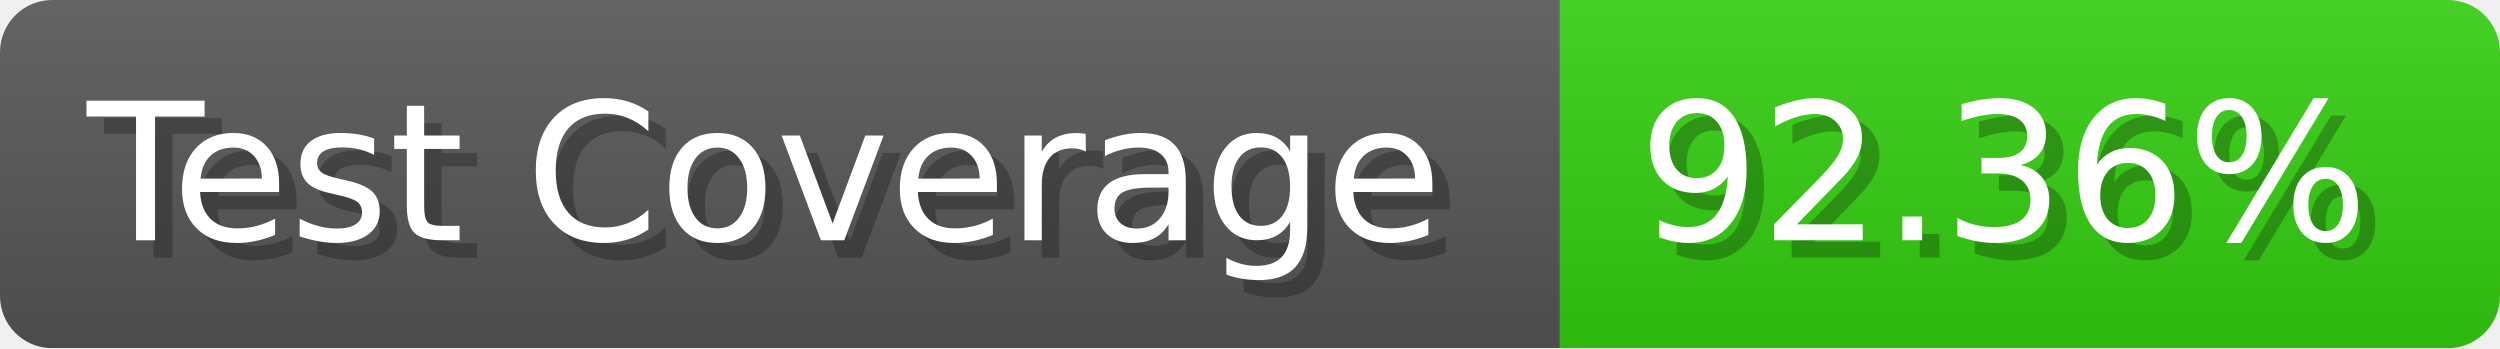
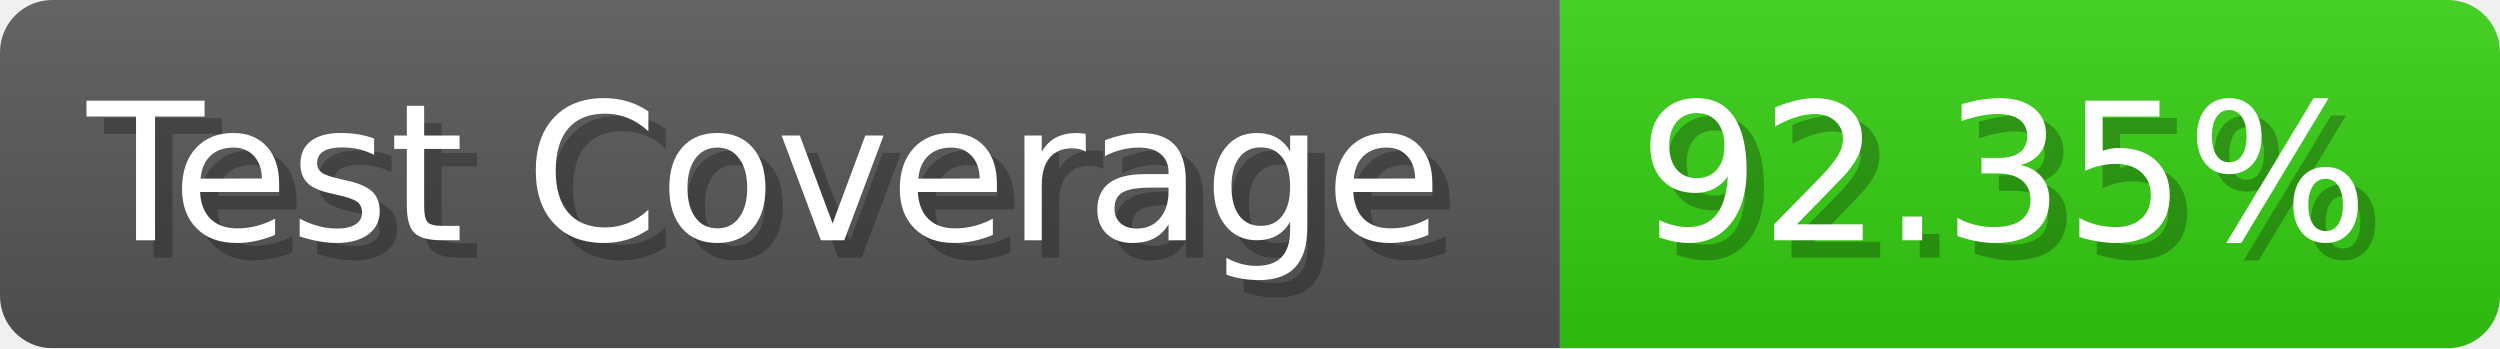
- <svg xmlns="http://www.w3.org/2000/svg" width="143.6" height="20" viewBox="0 0 1436 200" role="img" aria-label="Test Coverage: 92.36%">
+ <svg xmlns="http://www.w3.org/2000/svg" width="143.6" height="20" viewBox="0 0 1436 200" role="img" aria-label="Test Coverage: 92.35%">
  <linearGradient id="a" x2="0" y2="100%">
    <stop offset="0" stop-opacity=".1" stop-color="#EEE" />
    <stop offset="1" stop-opacity=".1" />
  </linearGradient>
  <mask id="m">
    <rect width="1436" height="200" rx="30" fill="#FFF" />
  </mask>
  <g mask="url(#m)">
    <rect width="896" height="200" fill="#555" />
    <rect width="540" height="200" fill="#3C1" x="896" />
    <rect width="1436" height="200" fill="url(#a)" />
  </g>
  <g aria-hidden="true" fill="#fff" text-anchor="start" font-family="Verdana,DejaVu Sans,sans-serif" font-size="110">
    <text x="60" y="148" textLength="796" fill="#000" opacity="0.25">Test Coverage</text>
    <text x="50" y="138" textLength="796">Test Coverage</text>
-     <text x="951" y="148" textLength="440" fill="#000" opacity="0.25">92.36%</text>
-     <text x="941" y="138" textLength="440">92.36%</text>
+     <text x="951" y="148" textLength="440" fill="#000" opacity="0.25">92.35%</text>
+     <text x="941" y="138" textLength="440">92.35%</text>
  </g>
</svg>
